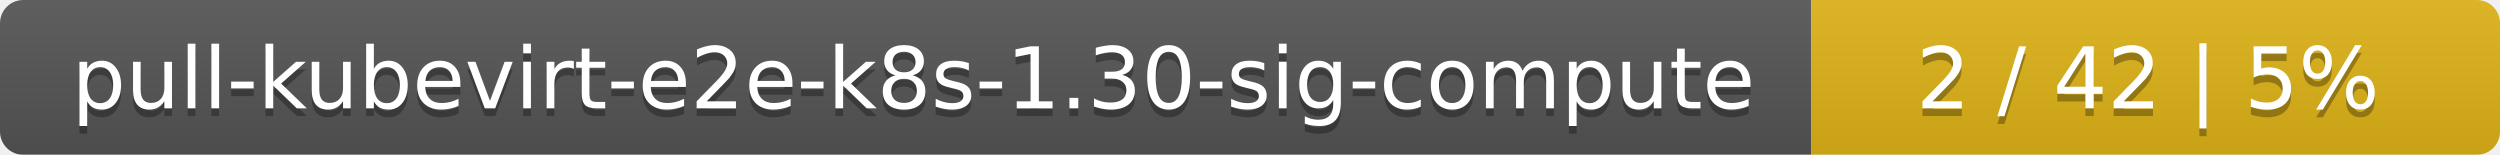
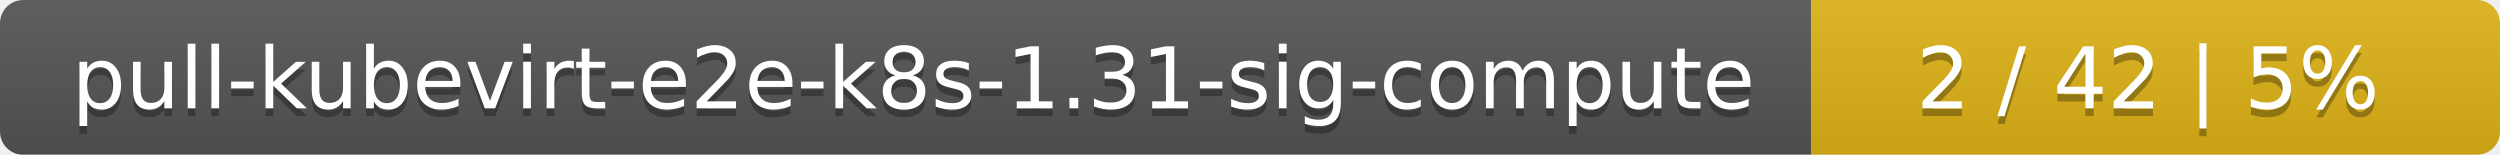
<svg xmlns="http://www.w3.org/2000/svg" width="323" height="20">
  <linearGradient id="smooth" x2="0" y2="100%">
    <stop offset="0" stop-color="#bbb" stop-opacity=".1" />
    <stop offset="1" stop-opacity=".1" />
  </linearGradient>
  <mask id="round">
    <rect width="323" height="20" rx="3" fill="#fff" />
  </mask>
  <g mask="url(#round)">
    <rect width="234" height="20" fill="#555" />
    <rect x="234" width="89" height="20" fill="#dfb317" />
    <rect width="323" height="20" fill="url(#smooth)" />
  </g>
  <g fill="#fff" text-anchor="middle" font-family="DejaVu Sans,Verdana,Geneva,sans-serif" font-size="11">
-     <text x="118" y="15" fill="#010101" fill-opacity=".3">pull-kubevirt-e2e-k8s-1.30-sig-compute</text>
-     <text x="118" y="14">pull-kubevirt-e2e-k8s-1.30-sig-compute</text>
+     <text x="118" y="15" fill="#010101" fill-opacity=".3">pull-kubevirt-e2e-k8s-1.31-sig-compute</text>
+     <text x="118" y="14">pull-kubevirt-e2e-k8s-1.31-sig-compute</text>
    <text x="277.5" y="15" fill="#010101" fill-opacity=".3">2 / 42    |    5%</text>
    <text x="277.5" y="14">2 / 42    |    5%</text>
  </g>
</svg>
